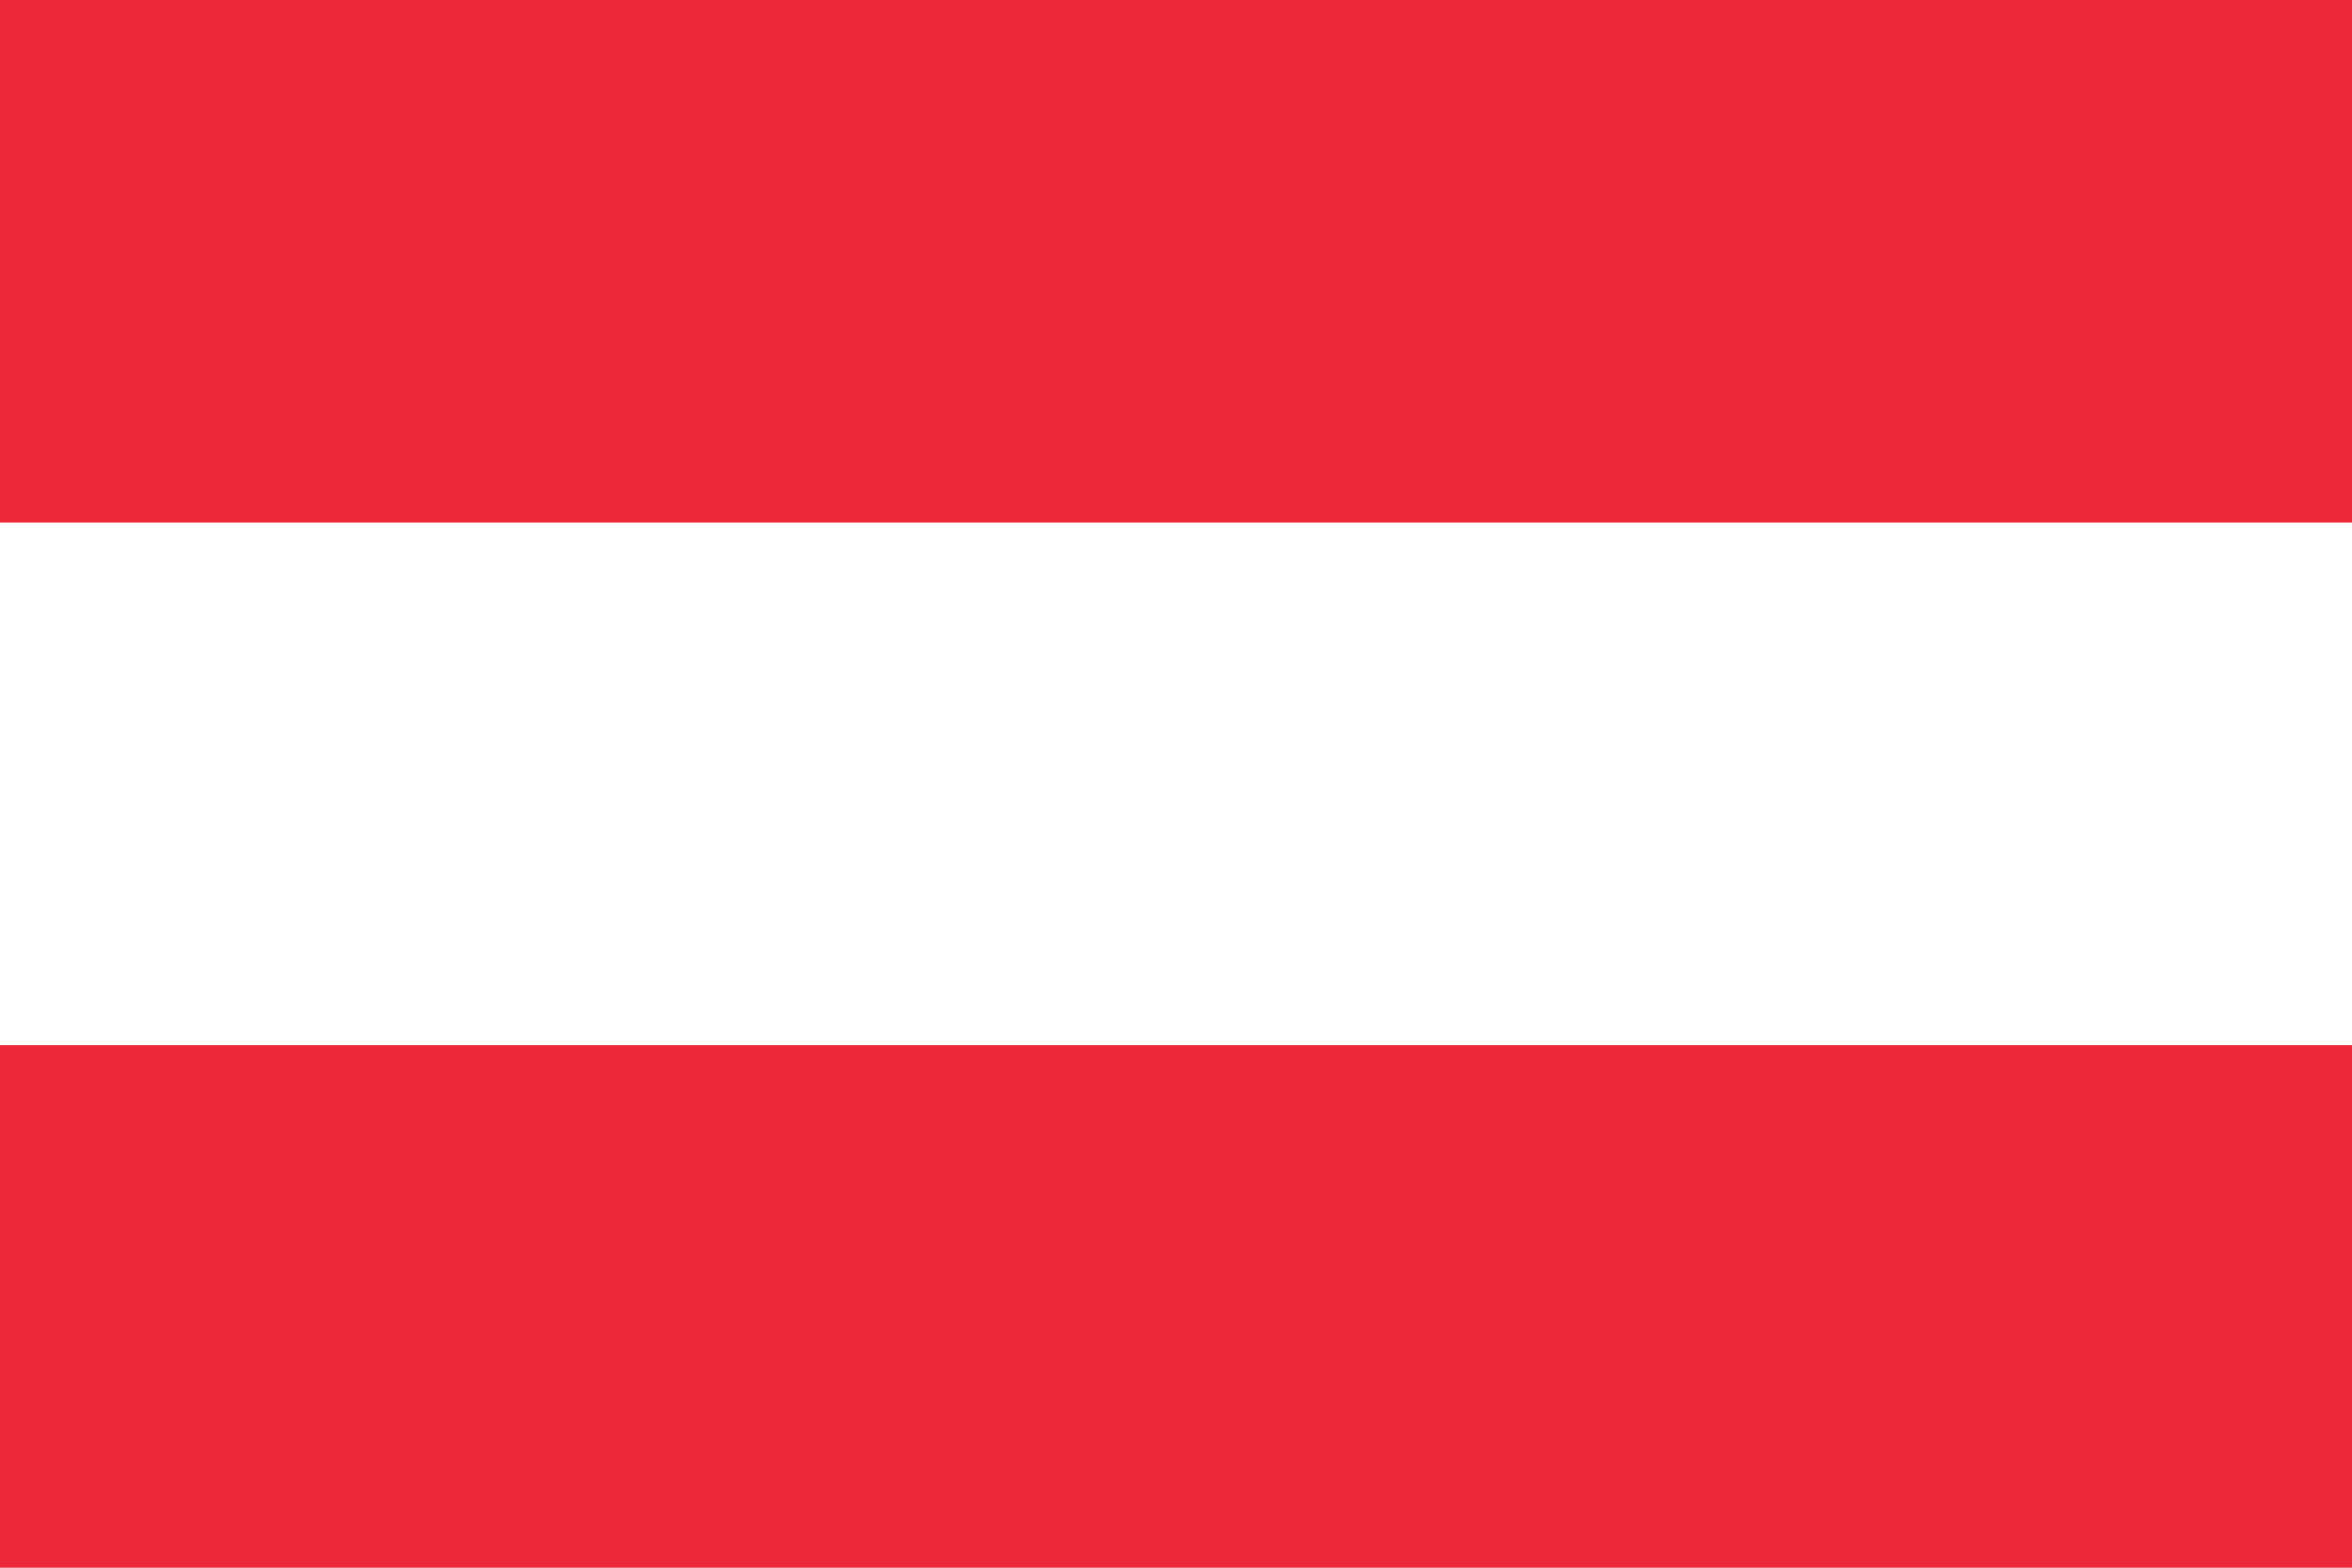
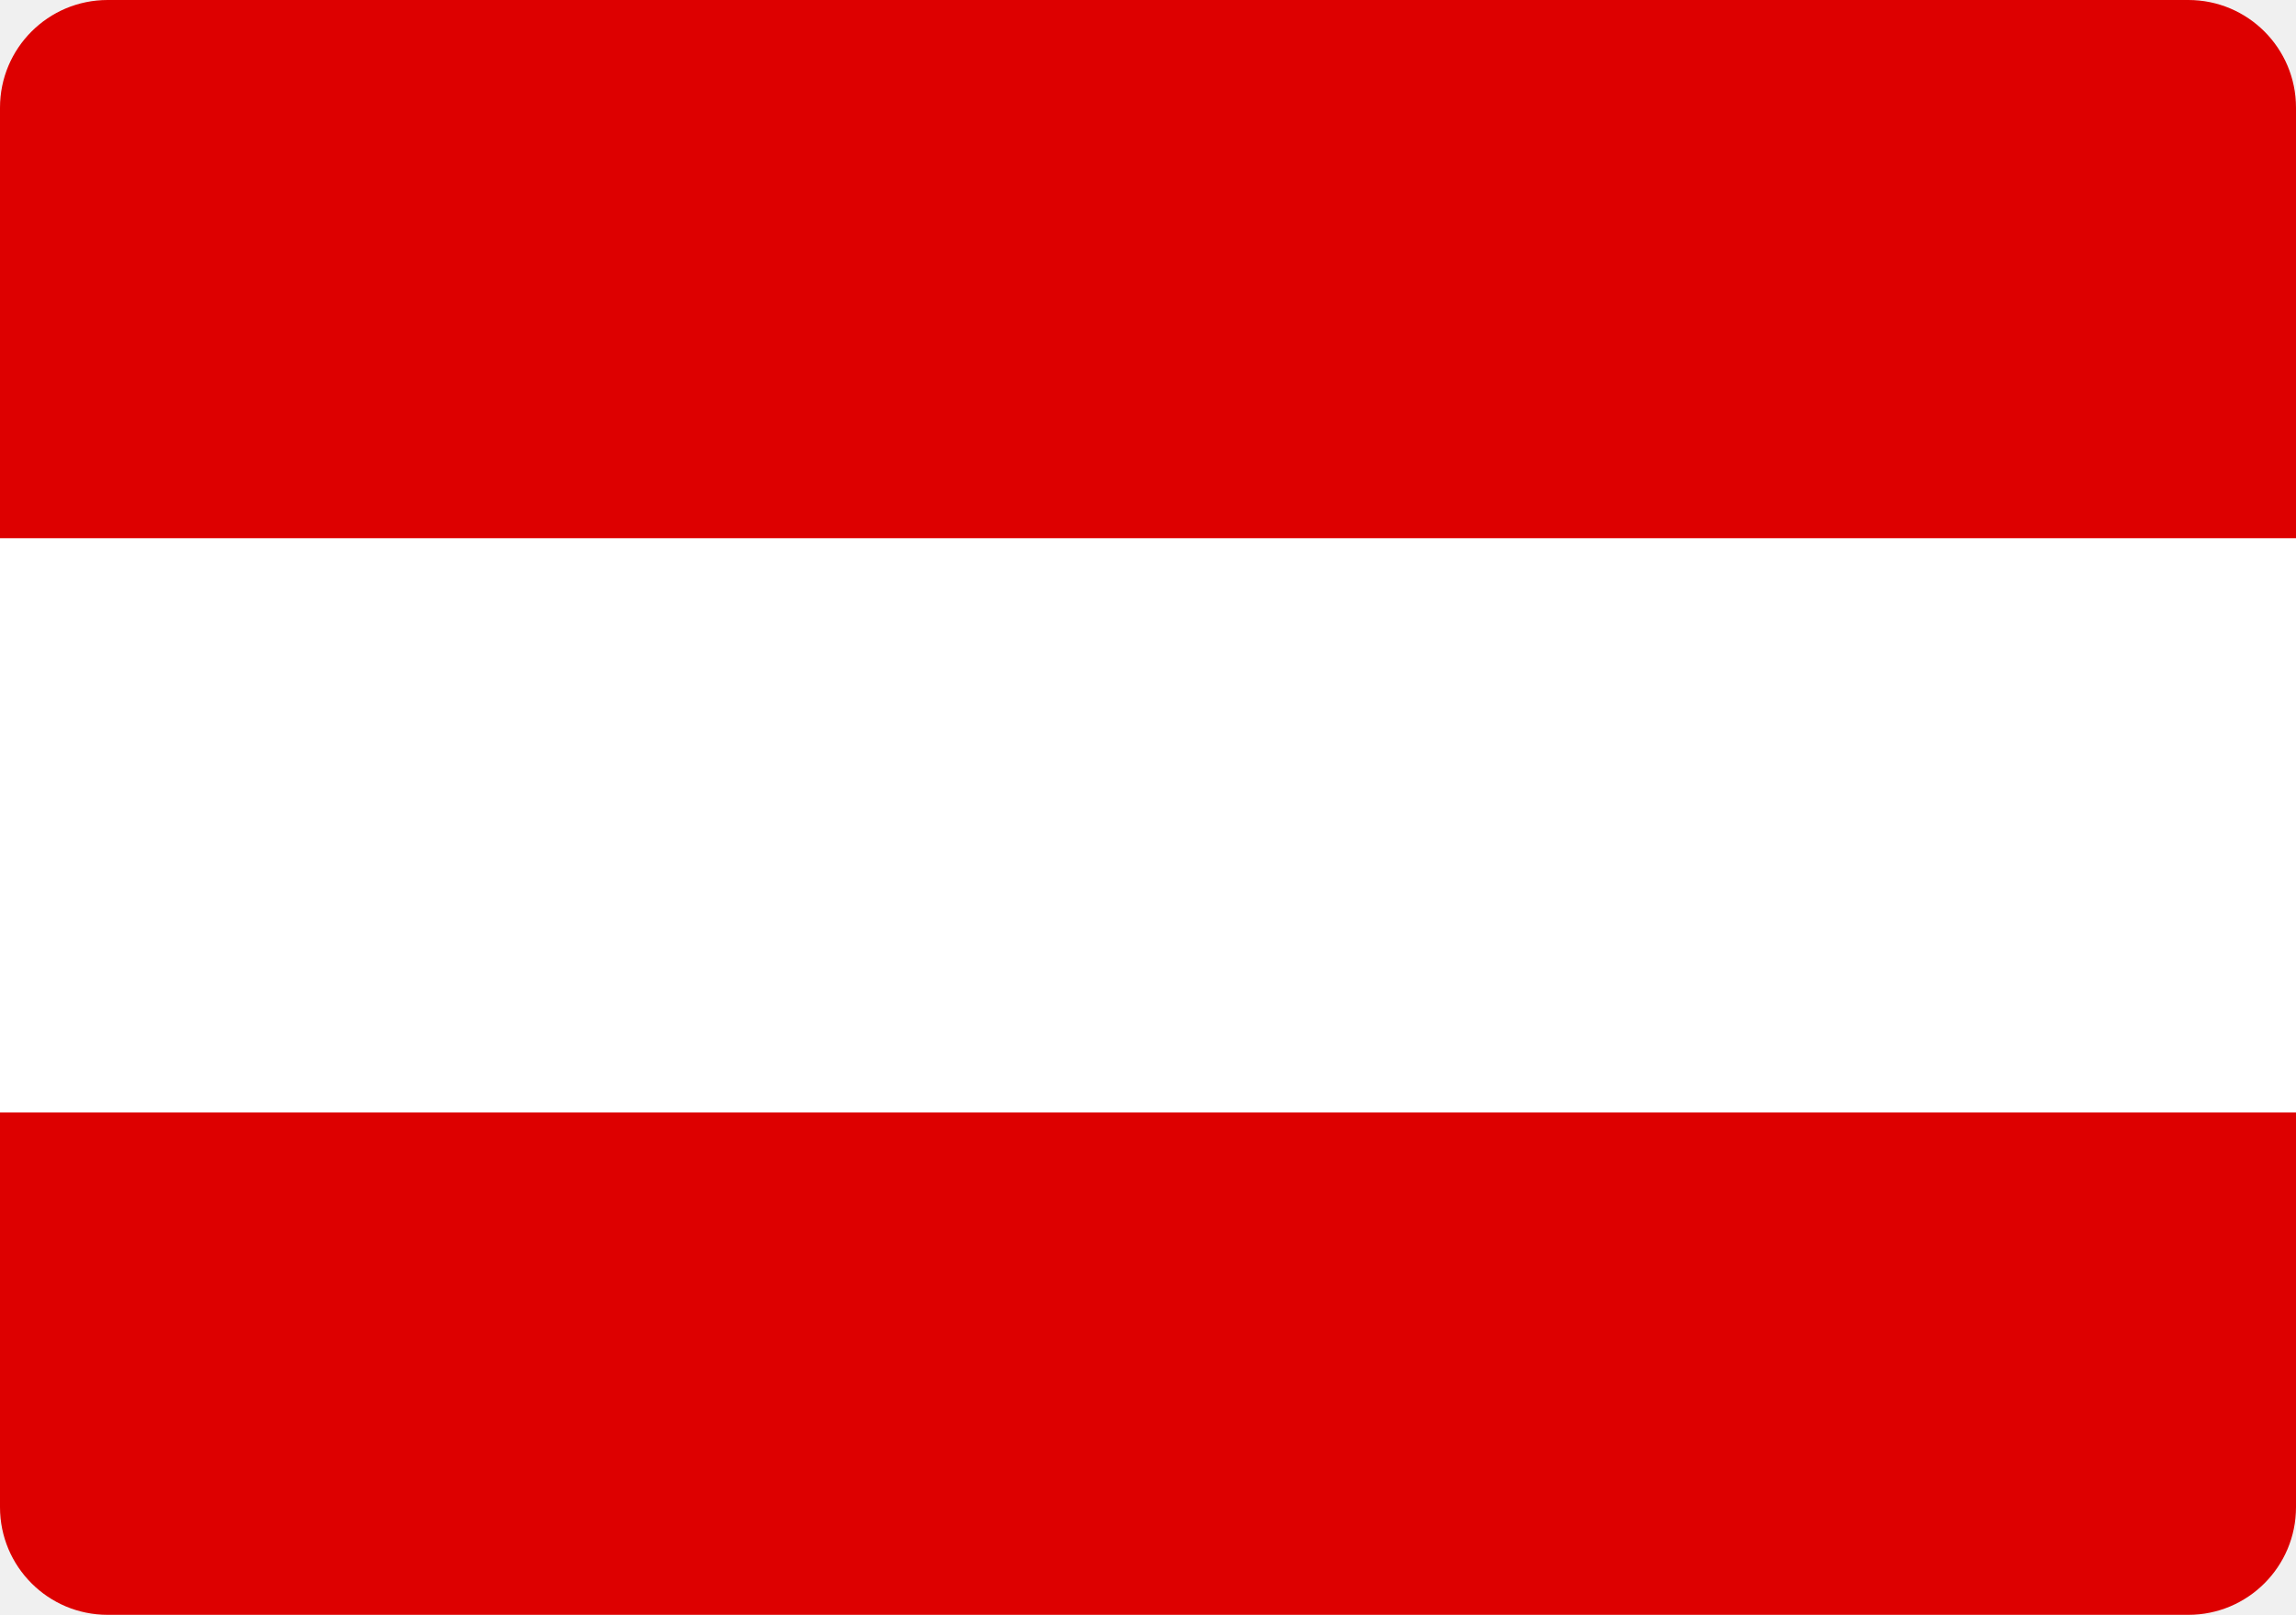
- <svg xmlns="http://www.w3.org/2000/svg" viewBox="0 0 900 600">
-   <path fill="#ed2939" d="M0 0h900v600H0z" />
-   <path fill="#fff" d="M0 200h900v200H0z" />
+ <svg xmlns="http://www.w3.org/2000/svg" viewBox="0 0 64 45">
+   <g fill="none" fill-rule="evenodd">
+     <path d="M3 0h58a3 3 0 013 3v12H0V3a3 3 0 013-3z" fill="#D00" />
+     <path fill="#FFF" d="M0 15h64v16H0z" />
+     <path d="M0 31h64v11a3 3 0 01-3 3H3a3 3 0 01-3-3V31z" fill="#D00" />
+   </g>
</svg>
